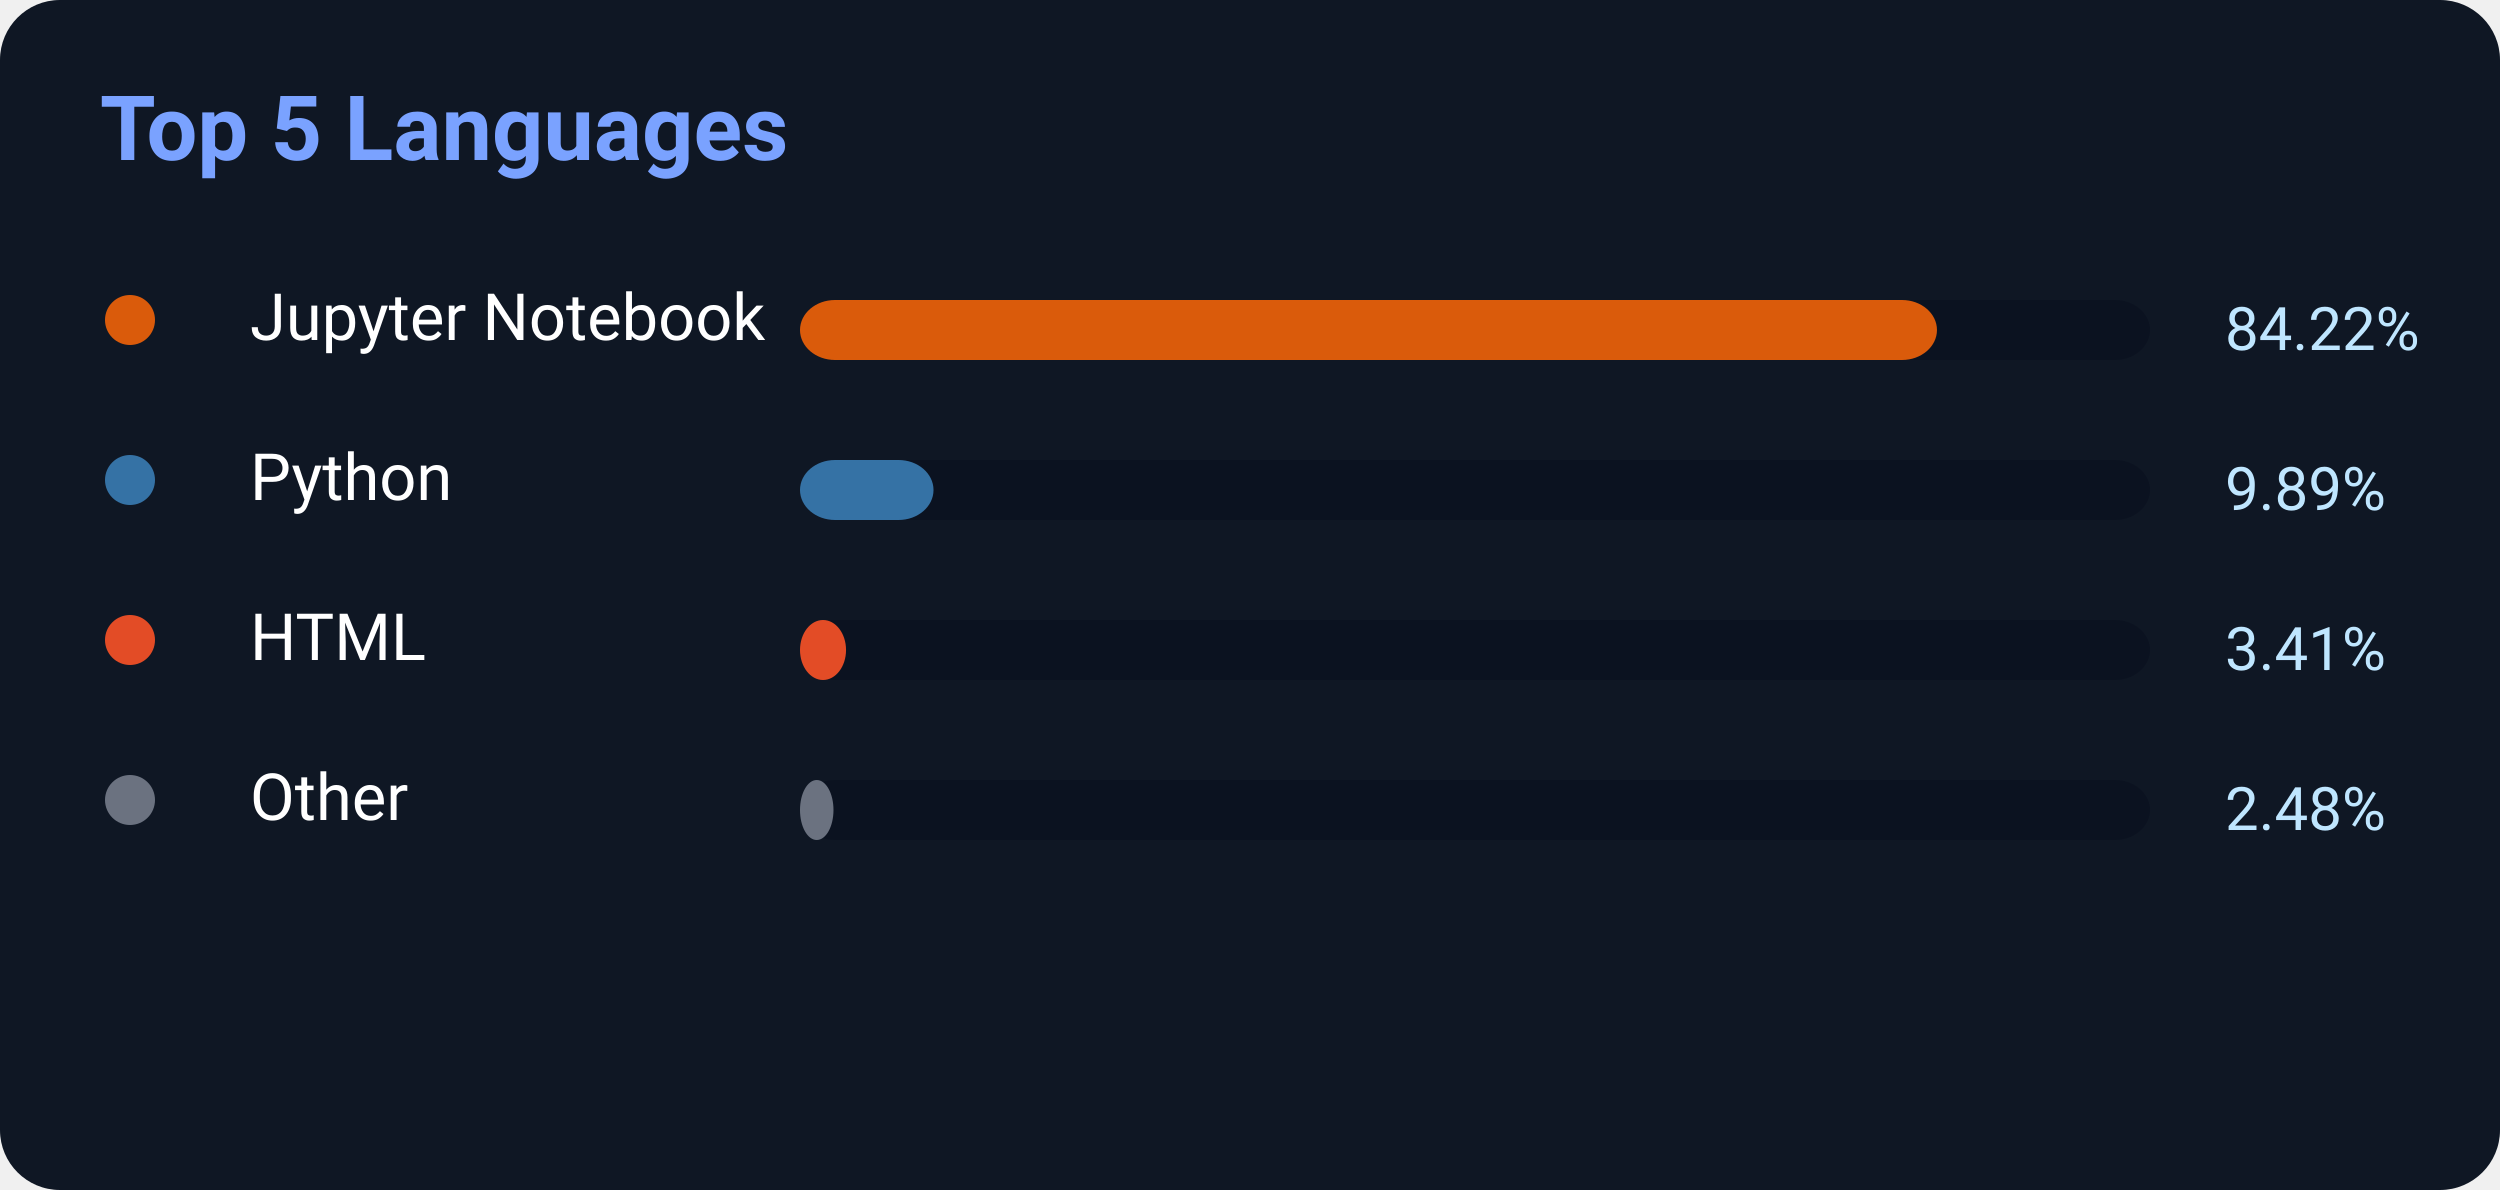
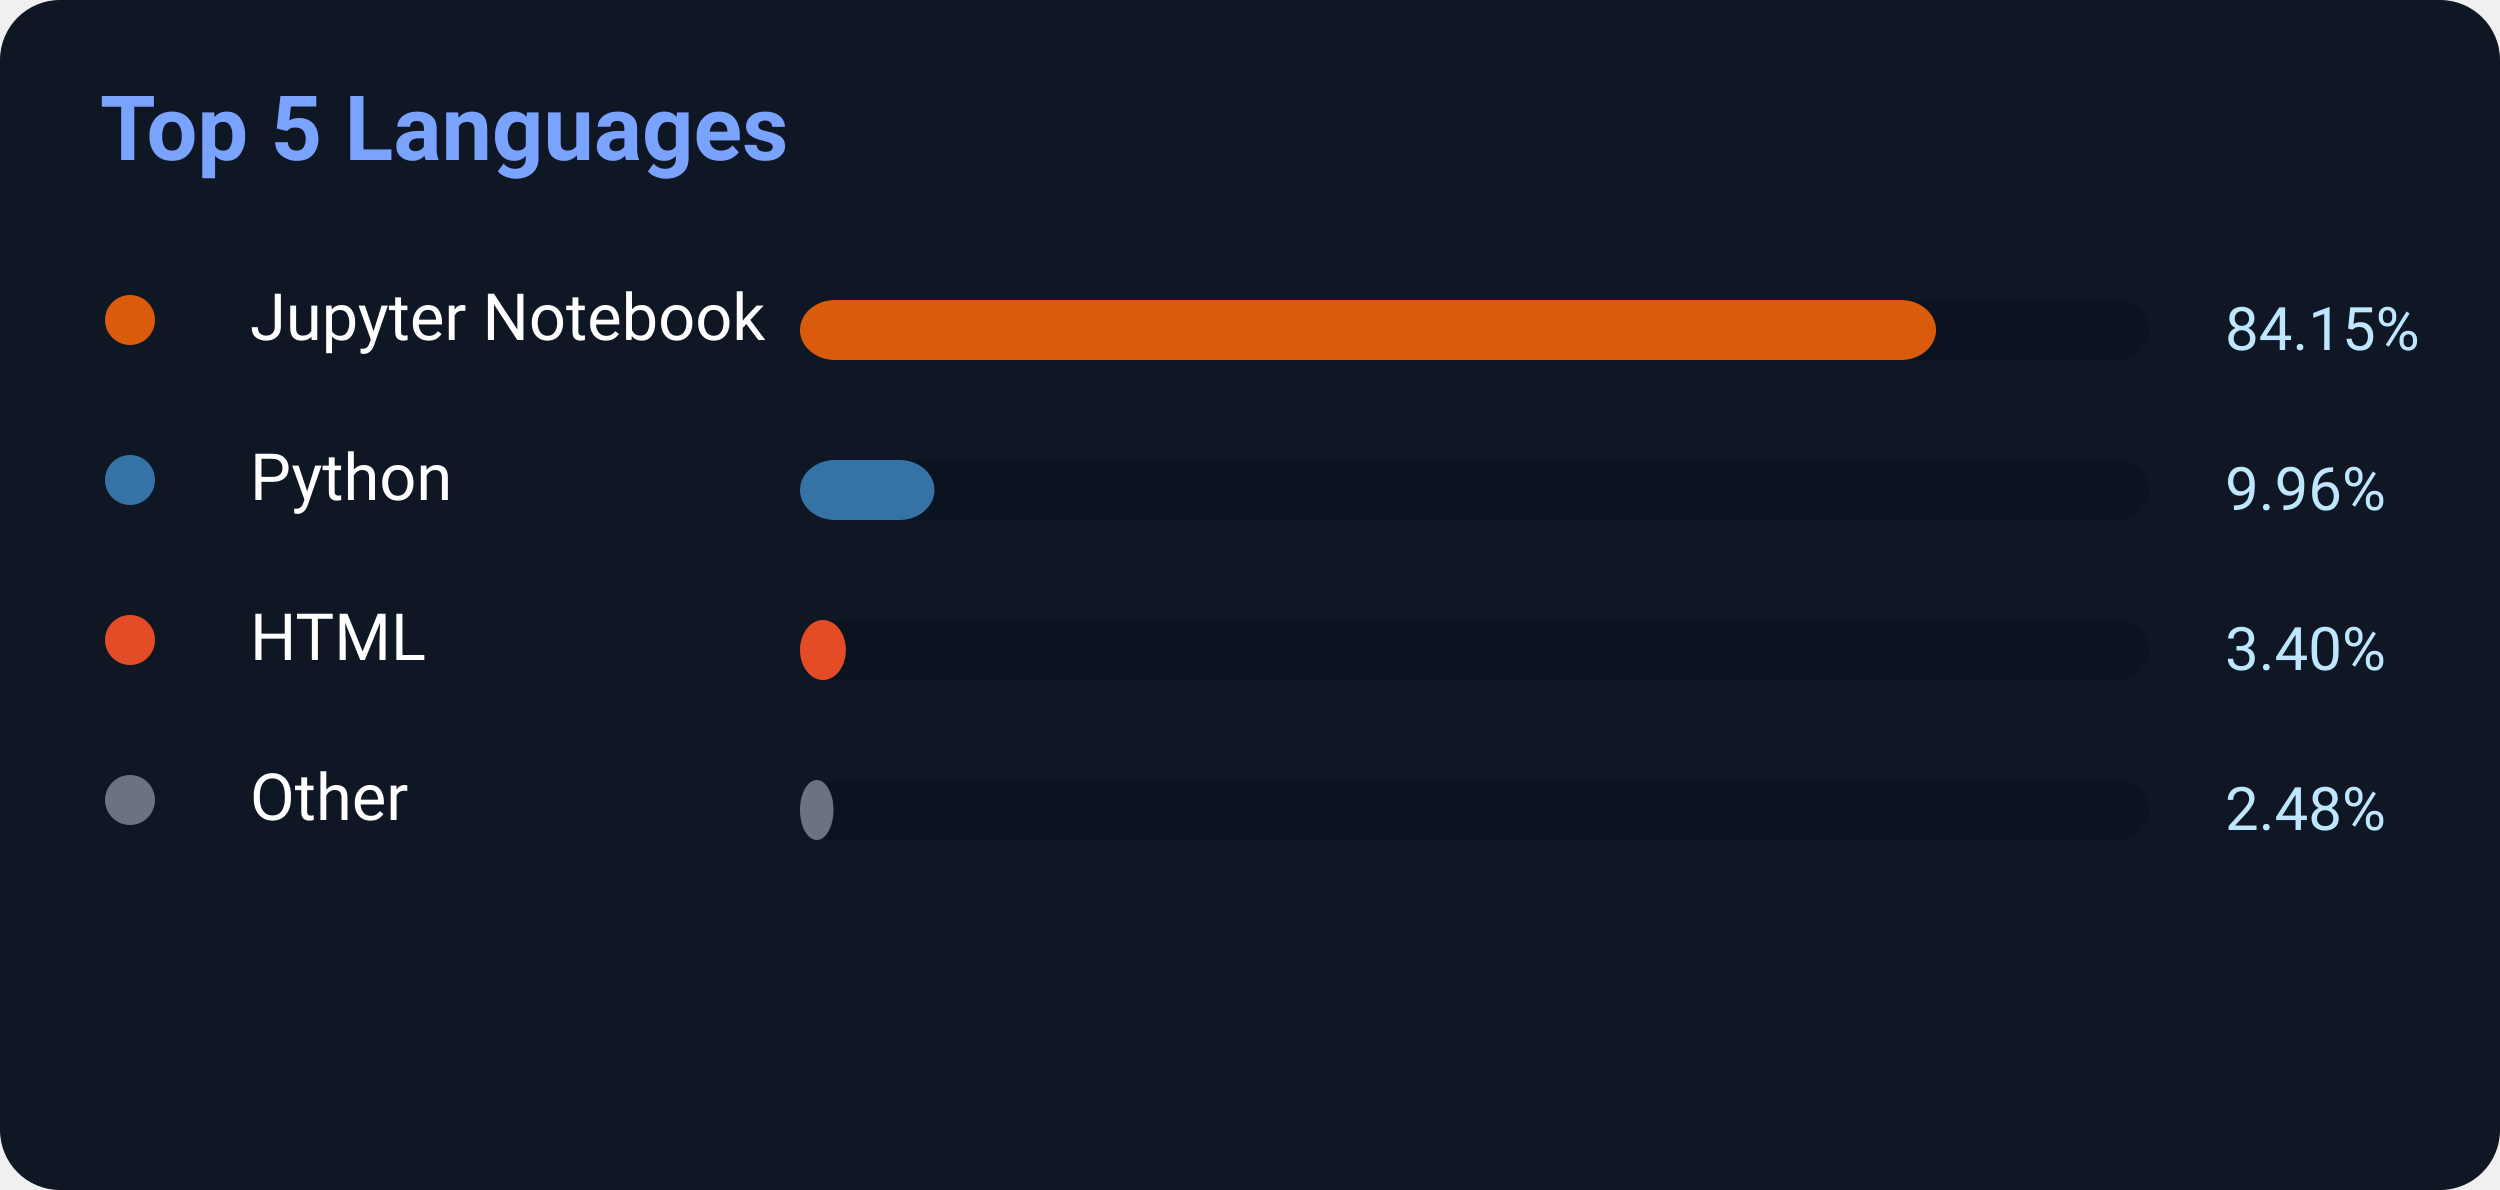
<svg xmlns="http://www.w3.org/2000/svg" width="500" height="238">
  <rect width="500" height="238" rx="12" fill="#0f1724" />
  <text x="20" y="32" fill="#7aa2ff" font-size="18" font-weight="700" font-family="Segoe UI,Roboto,Helvetica,Arial">
    Top 5 Languages
</text>
  <circle cx="26" cy="64" r="5" fill="#DA5B0B" />
  <text x="50" y="68" fill="white" font-size="13" font-family="Segoe UI,Roboto,Helvetica,Arial">Jupyter Notebook</text>
  <rect x="160" y="60" width="270" height="12" rx="7" fill="#0b1220" />
-   <rect x="160" y="60" width="227.394" height="12" rx="7" fill="#DA5B0B" />
-   <text x="445" y="70" fill="#bfe6ff" font-size="12" font-family="Segoe UI,Roboto,Helvetica,Arial">84.22%</text>
+   <rect x="160" y="60" width="227.205" height="12" rx="7" fill="#DA5B0B" />
+   <text x="445" y="70" fill="#bfe6ff" font-size="12" font-family="Segoe UI,Roboto,Helvetica,Arial">84.15%</text>
  <circle cx="26" cy="96" r="5" fill="#3572A5" />
  <text x="50" y="100" fill="white" font-size="13" font-family="Segoe UI,Roboto,Helvetica,Arial">Python</text>
  <rect x="160" y="92" width="270" height="12" rx="7" fill="#0b1220" />
-   <rect x="160" y="92" width="26.703" height="12" rx="7" fill="#3572A5" />
-   <text x="445" y="102" fill="#bfe6ff" font-size="12" font-family="Segoe UI,Roboto,Helvetica,Arial">9.89%</text>
+   <rect x="160" y="92" width="26.892" height="12" rx="7" fill="#3572A5" />
+   <text x="445" y="102" fill="#bfe6ff" font-size="12" font-family="Segoe UI,Roboto,Helvetica,Arial">9.96%</text>
  <circle cx="26" cy="128" r="5" fill="#E34C26" />
  <text x="50" y="132" fill="white" font-size="13" font-family="Segoe UI,Roboto,Helvetica,Arial">HTML</text>
  <rect x="160" y="124" width="270" height="12" rx="7" fill="#0b1220" />
-   <rect x="160" y="124" width="9.207" height="12" rx="7" fill="#E34C26" />
-   <text x="445" y="134" fill="#bfe6ff" font-size="12" font-family="Segoe UI,Roboto,Helvetica,Arial">3.41%</text>
+   <rect x="160" y="124" width="9.18" height="12" rx="7" fill="#E34C26" />
+   <text x="445" y="134" fill="#bfe6ff" font-size="12" font-family="Segoe UI,Roboto,Helvetica,Arial">3.40%</text>
  <circle cx="26" cy="160" r="5" fill="#6b7280" />
  <text x="50" y="164" fill="white" font-size="13" font-family="Segoe UI,Roboto,Helvetica,Arial">Other</text>
  <rect x="160" y="156" width="270" height="12" rx="7" fill="#0b1220" />
  <rect x="160" y="156" width="6.696" height="12" rx="7" fill="#6b7280" />
  <text x="445" y="166" fill="#bfe6ff" font-size="12" font-family="Segoe UI,Roboto,Helvetica,Arial">2.48%</text>
</svg>
